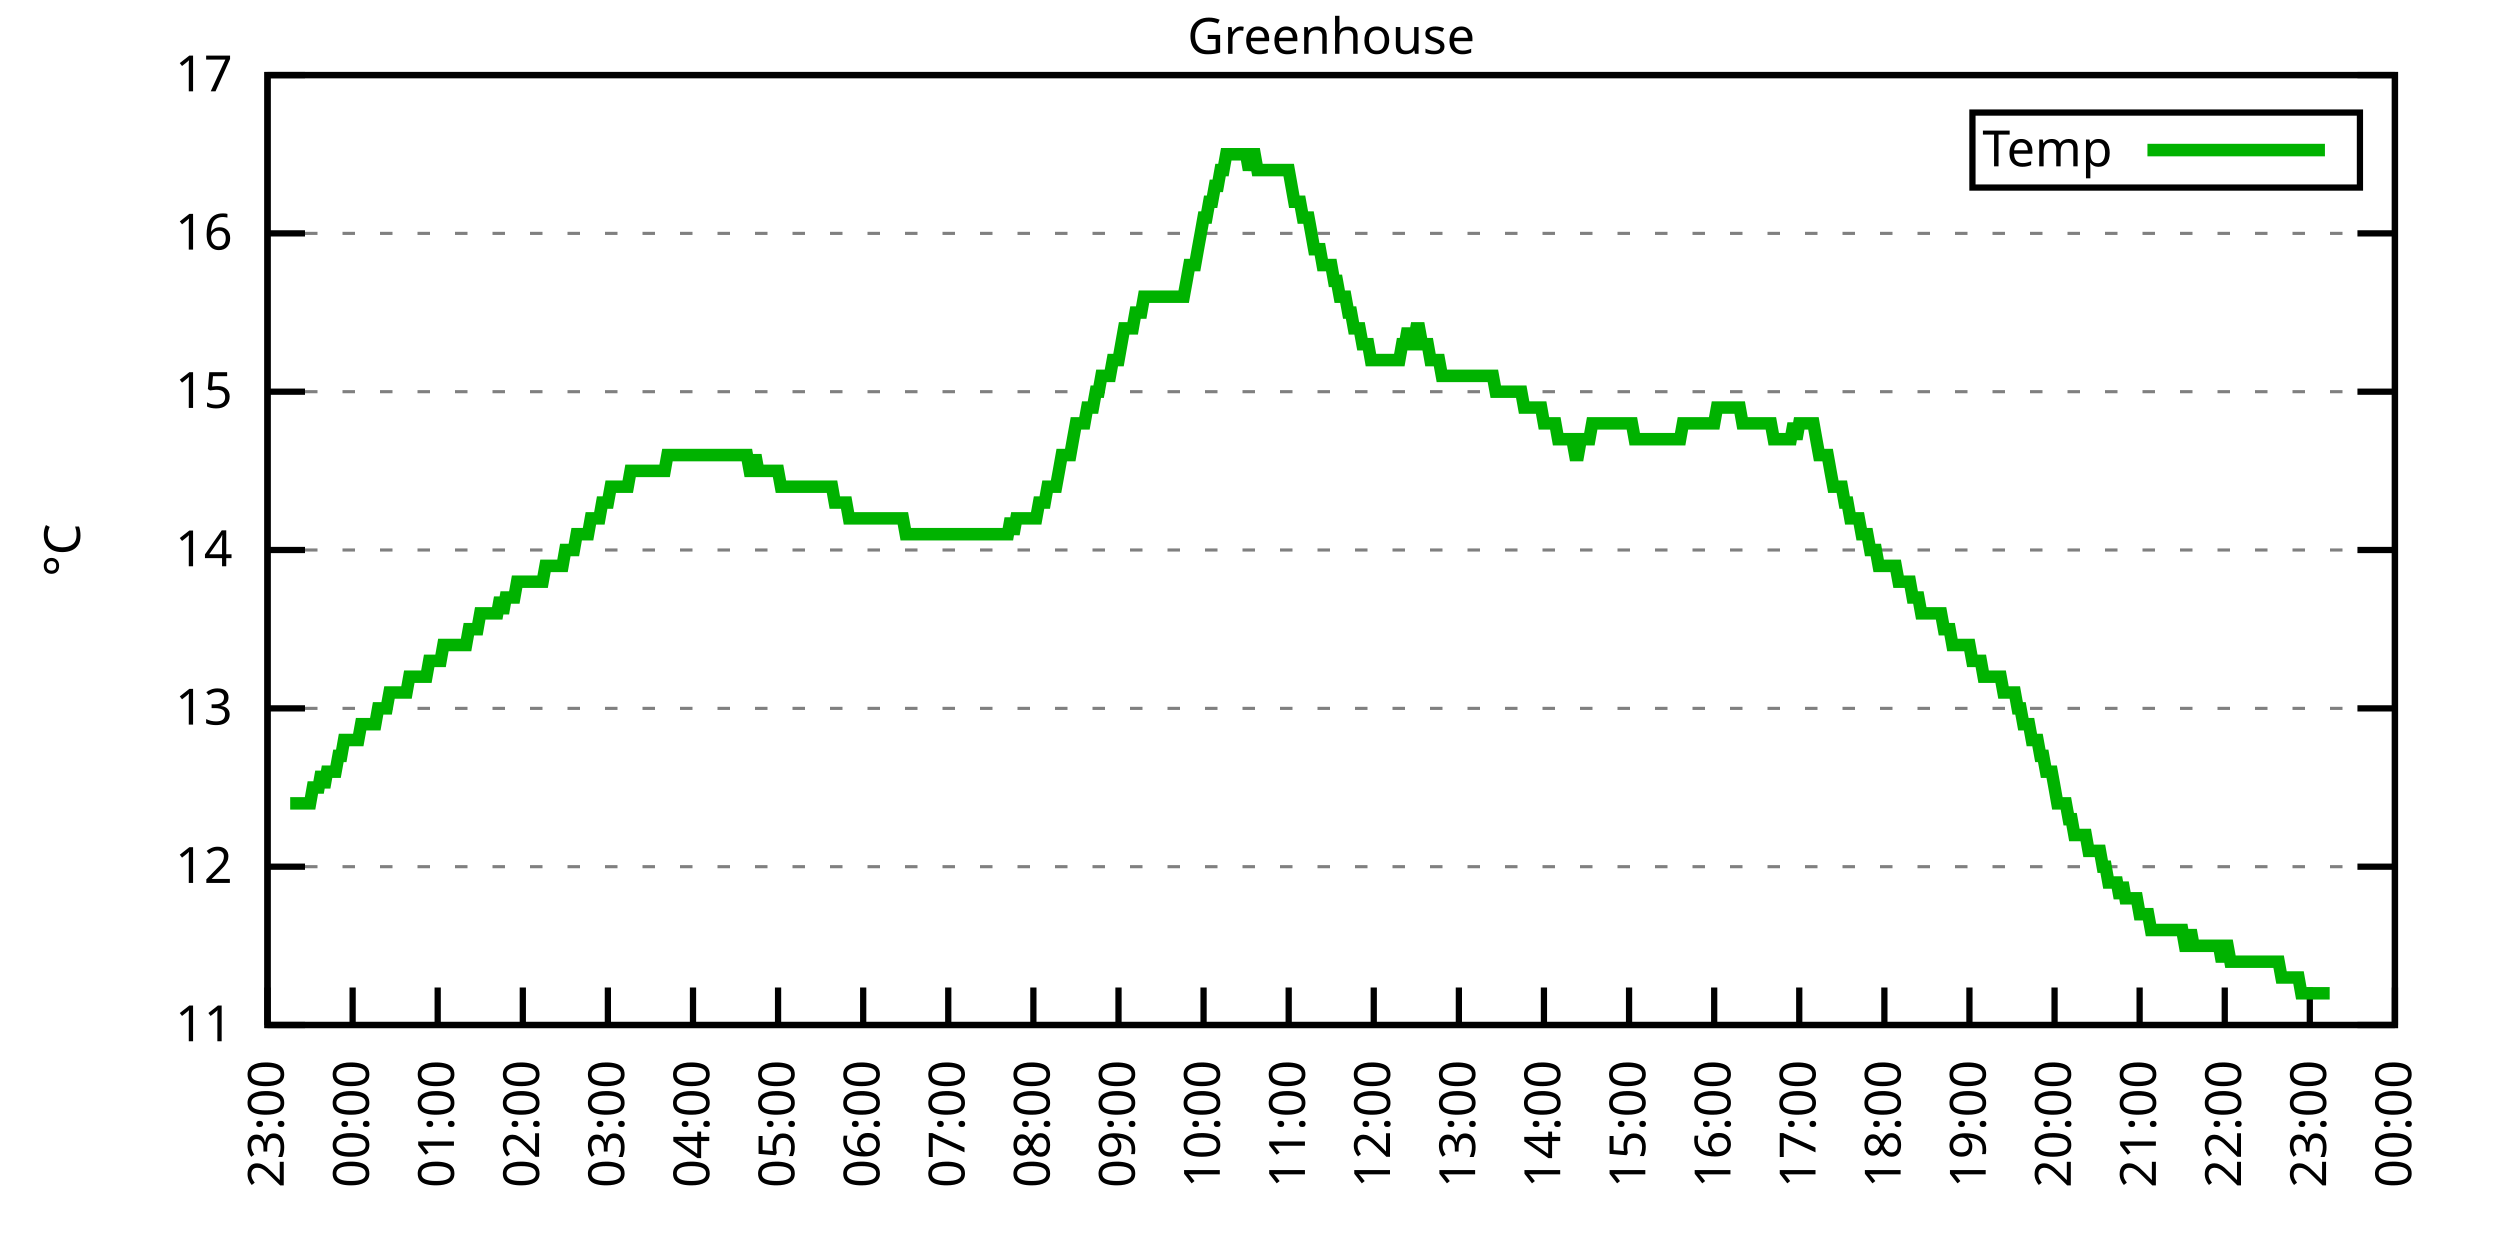
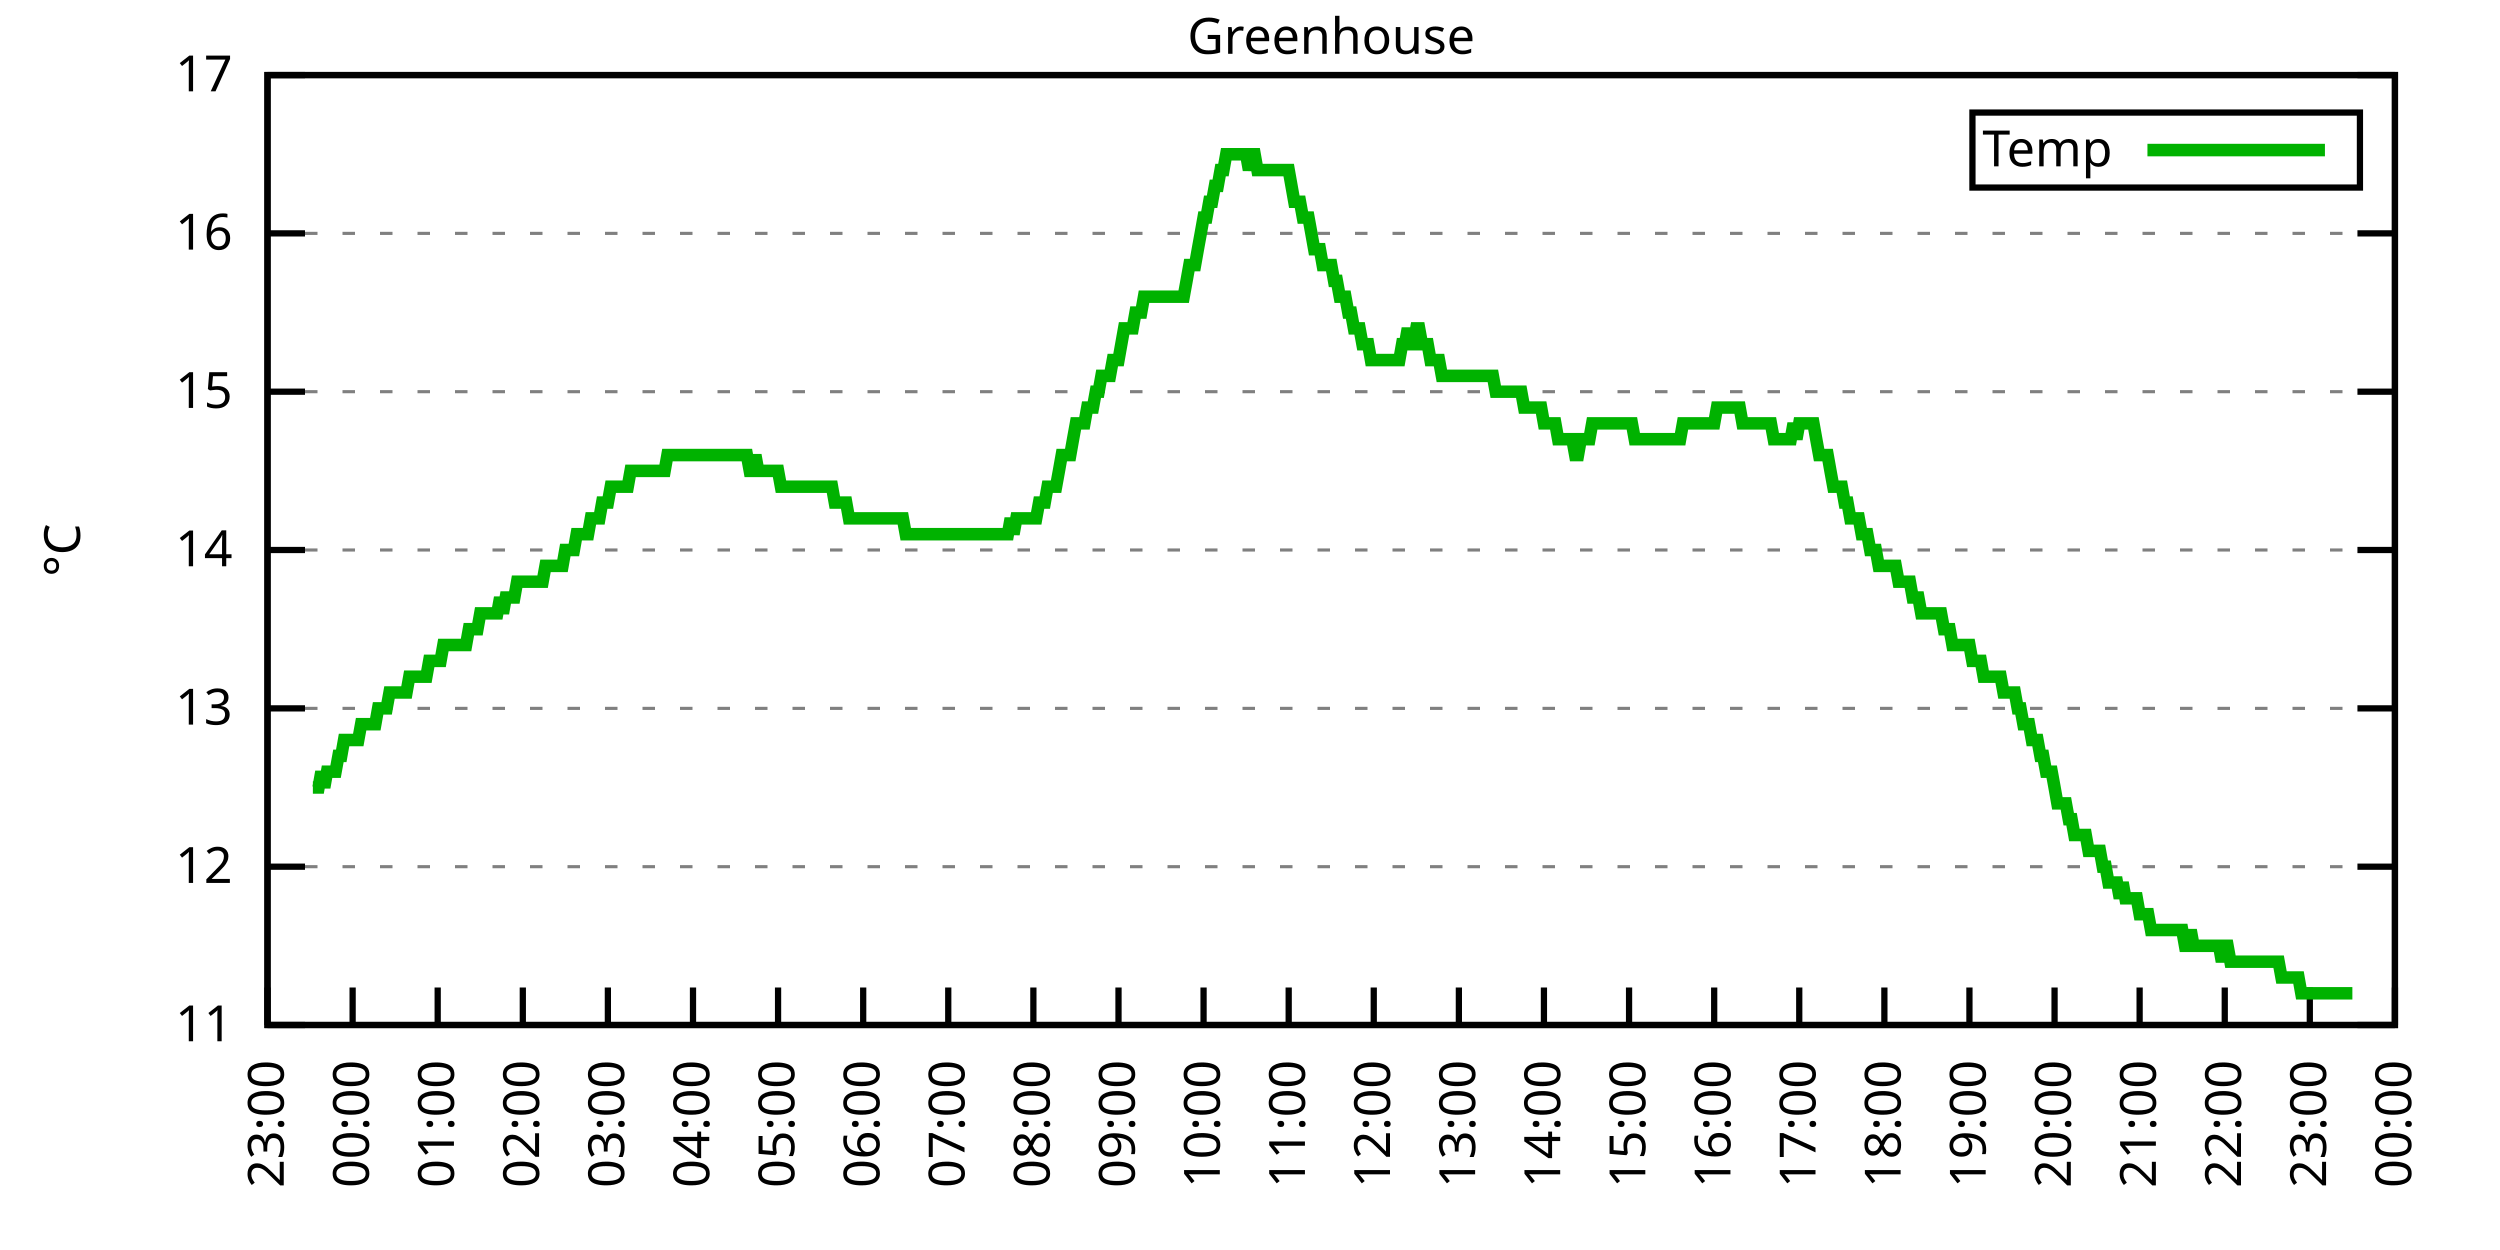
<svg xmlns="http://www.w3.org/2000/svg" xmlns:xlink="http://www.w3.org/1999/xlink" width="400" height="200" viewBox="0 0 400 200">
  <g id="gnuplot_canvas">
    <rect x="0" y="0" width="400" height="200" fill="none" />
    <defs>
      <circle id="gpDot" r="0.5" stroke-width="0.5" stroke="currentColor" />
      <path id="gpPt0" stroke-width="0.333" stroke="currentColor" d="M-1,0 h2 M0,-1 v2" />
      <path id="gpPt1" stroke-width="0.333" stroke="currentColor" d="M-1,-1 L1,1 M1,-1 L-1,1" />
      <path id="gpPt2" stroke-width="0.333" stroke="currentColor" d="M-1,0 L1,0 M0,-1 L0,1 M-1,-1 L1,1 M-1,1 L1,-1" />
      <rect id="gpPt3" stroke-width="0.333" stroke="currentColor" x="-1" y="-1" width="2" height="2" />
      <rect id="gpPt4" stroke-width="0.333" stroke="currentColor" fill="currentColor" x="-1" y="-1" width="2" height="2" />
      <circle id="gpPt5" stroke-width="0.333" stroke="currentColor" cx="0" cy="0" r="1" />
      <use xlink:href="#gpPt5" id="gpPt6" fill="currentColor" stroke="none" />
      <path id="gpPt7" stroke-width="0.333" stroke="currentColor" d="M0,-1.33 L-1.33,0.67 L1.33,0.67 z" />
      <use xlink:href="#gpPt7" id="gpPt8" fill="currentColor" stroke="none" />
      <use xlink:href="#gpPt7" id="gpPt9" stroke="currentColor" transform="rotate(180)" />
      <use xlink:href="#gpPt9" id="gpPt10" fill="currentColor" stroke="none" />
      <use xlink:href="#gpPt3" id="gpPt11" stroke="currentColor" transform="rotate(45)" />
      <use xlink:href="#gpPt11" id="gpPt12" fill="currentColor" stroke="none" />
      <path id="gpPt13" stroke-width="0.333" stroke="currentColor" d="M0,1.330 L1.265,0.411 L0.782,-1.067 L-0.782,-1.076 L-1.265,0.411 z" />
      <use xlink:href="#gpPt13" id="gpPt14" fill="currentColor" stroke="none" />
      <filter id="textbox" filterUnits="objectBoundingBox" x="0" y="0" height="1" width="1">
        <feFlood flood-color="white" flood-opacity="1" result="bgnd" />
        <feComposite in="SourceGraphic" in2="bgnd" operator="atop" />
      </filter>
      <filter id="greybox" filterUnits="objectBoundingBox" x="0" y="0" height="1" width="1">
        <feFlood flood-color="lightgrey" flood-opacity="1" result="grey" />
        <feComposite in="SourceGraphic" in2="grey" operator="atop" />
      </filter>
    </defs>
    <g fill="none" color="white" stroke="currentColor" stroke-width="1.00" stroke-linecap="butt" stroke-linejoin="miter">
</g>
    <g fill="none" color="black" stroke="currentColor" stroke-width="1.00" stroke-linecap="butt" stroke-linejoin="miter">
      <g stroke="none" shape-rendering="crispEdges">
        <polygon fill="rgb(255, 255, 255)" points="42.80,164.00 383.18,164.00 383.18,12.02 42.80,12.02 " />
      </g>
    </g>
    <g fill="none" color="black" stroke="currentColor" stroke-width="1.00" stroke-linecap="butt" stroke-linejoin="miter">
</g>
    <g fill="none" color="black" stroke="black" stroke-width="0.50" stroke-linecap="butt" stroke-linejoin="miter">
</g>
    <g fill="none" color="gray" stroke="currentColor" stroke-width="0.50" stroke-linecap="butt" stroke-linejoin="miter">
      <path stroke="gray" stroke-dasharray="2,4" class="gridline" d="M42.80,164.00 L383.19,164.00  " />
    </g>
    <g fill="none" color="gray" stroke="gray" stroke-width="1.00" stroke-linecap="butt" stroke-linejoin="miter">
</g>
    <g fill="none" color="black" stroke="currentColor" stroke-width="1.00" stroke-linecap="butt" stroke-linejoin="miter">
      <path stroke="black" d="M42.80,164.00 L48.80,164.00 M383.19,164.00 L377.19,164.00  " />
      <g transform="translate(37.20,166.60)" stroke="none" fill="black" font-family="Sans" font-size="8.00" text-anchor="end">
        <text>
          <tspan font-family="Sans"> 11</tspan>
        </text>
      </g>
    </g>
    <g fill="none" color="black" stroke="currentColor" stroke-width="1.00" stroke-linecap="butt" stroke-linejoin="miter">
</g>
    <g fill="none" color="black" stroke="black" stroke-width="0.50" stroke-linecap="butt" stroke-linejoin="miter">
</g>
    <g fill="none" color="gray" stroke="currentColor" stroke-width="0.50" stroke-linecap="butt" stroke-linejoin="miter">
      <path stroke="gray" stroke-dasharray="2,4" class="gridline" d="M42.80,138.67 L383.19,138.67  " />
    </g>
    <g fill="none" color="gray" stroke="gray" stroke-width="1.00" stroke-linecap="butt" stroke-linejoin="miter">
</g>
    <g fill="none" color="black" stroke="currentColor" stroke-width="1.00" stroke-linecap="butt" stroke-linejoin="miter">
      <path stroke="black" d="M42.80,138.67 L48.80,138.67 M383.19,138.67 L377.19,138.67  " />
      <g transform="translate(37.20,141.27)" stroke="none" fill="black" font-family="Sans" font-size="8.00" text-anchor="end">
        <text>
          <tspan font-family="Sans"> 12</tspan>
        </text>
      </g>
    </g>
    <g fill="none" color="black" stroke="currentColor" stroke-width="1.00" stroke-linecap="butt" stroke-linejoin="miter">
</g>
    <g fill="none" color="black" stroke="black" stroke-width="0.50" stroke-linecap="butt" stroke-linejoin="miter">
</g>
    <g fill="none" color="gray" stroke="currentColor" stroke-width="0.50" stroke-linecap="butt" stroke-linejoin="miter">
      <path stroke="gray" stroke-dasharray="2,4" class="gridline" d="M42.80,113.34 L383.19,113.34  " />
    </g>
    <g fill="none" color="gray" stroke="gray" stroke-width="1.00" stroke-linecap="butt" stroke-linejoin="miter">
</g>
    <g fill="none" color="black" stroke="currentColor" stroke-width="1.00" stroke-linecap="butt" stroke-linejoin="miter">
      <path stroke="black" d="M42.80,113.34 L48.80,113.34 M383.19,113.34 L377.19,113.34  " />
      <g transform="translate(37.20,115.94)" stroke="none" fill="black" font-family="Sans" font-size="8.00" text-anchor="end">
        <text>
          <tspan font-family="Sans"> 13</tspan>
        </text>
      </g>
    </g>
    <g fill="none" color="black" stroke="currentColor" stroke-width="1.00" stroke-linecap="butt" stroke-linejoin="miter">
</g>
    <g fill="none" color="black" stroke="black" stroke-width="0.50" stroke-linecap="butt" stroke-linejoin="miter">
</g>
    <g fill="none" color="gray" stroke="currentColor" stroke-width="0.50" stroke-linecap="butt" stroke-linejoin="miter">
      <path stroke="gray" stroke-dasharray="2,4" class="gridline" d="M42.80,88.00 L383.19,88.00  " />
    </g>
    <g fill="none" color="gray" stroke="gray" stroke-width="1.00" stroke-linecap="butt" stroke-linejoin="miter">
</g>
    <g fill="none" color="black" stroke="currentColor" stroke-width="1.00" stroke-linecap="butt" stroke-linejoin="miter">
      <path stroke="black" d="M42.80,88.00 L48.80,88.00 M383.19,88.00 L377.19,88.00  " />
      <g transform="translate(37.20,90.60)" stroke="none" fill="black" font-family="Sans" font-size="8.00" text-anchor="end">
        <text>
          <tspan font-family="Sans"> 14</tspan>
        </text>
      </g>
    </g>
    <g fill="none" color="black" stroke="currentColor" stroke-width="1.00" stroke-linecap="butt" stroke-linejoin="miter">
</g>
    <g fill="none" color="black" stroke="black" stroke-width="0.50" stroke-linecap="butt" stroke-linejoin="miter">
</g>
    <g fill="none" color="gray" stroke="currentColor" stroke-width="0.50" stroke-linecap="butt" stroke-linejoin="miter">
      <path stroke="gray" stroke-dasharray="2,4" class="gridline" d="M42.80,62.67 L383.19,62.67  " />
    </g>
    <g fill="none" color="gray" stroke="gray" stroke-width="1.00" stroke-linecap="butt" stroke-linejoin="miter">
</g>
    <g fill="none" color="black" stroke="currentColor" stroke-width="1.00" stroke-linecap="butt" stroke-linejoin="miter">
      <path stroke="black" d="M42.80,62.67 L48.80,62.67 M383.19,62.67 L377.19,62.67  " />
      <g transform="translate(37.20,65.27)" stroke="none" fill="black" font-family="Sans" font-size="8.00" text-anchor="end">
        <text>
          <tspan font-family="Sans"> 15</tspan>
        </text>
      </g>
    </g>
    <g fill="none" color="black" stroke="currentColor" stroke-width="1.00" stroke-linecap="butt" stroke-linejoin="miter">
</g>
    <g fill="none" color="black" stroke="black" stroke-width="0.50" stroke-linecap="butt" stroke-linejoin="miter">
</g>
    <g fill="none" color="gray" stroke="currentColor" stroke-width="0.50" stroke-linecap="butt" stroke-linejoin="miter">
      <path stroke="gray" stroke-dasharray="2,4" class="gridline" d="M42.80,37.34 L383.19,37.34  " />
    </g>
    <g fill="none" color="gray" stroke="gray" stroke-width="1.00" stroke-linecap="butt" stroke-linejoin="miter">
</g>
    <g fill="none" color="black" stroke="currentColor" stroke-width="1.00" stroke-linecap="butt" stroke-linejoin="miter">
      <path stroke="black" d="M42.80,37.34 L48.80,37.34 M383.19,37.34 L377.19,37.34  " />
      <g transform="translate(37.20,39.94)" stroke="none" fill="black" font-family="Sans" font-size="8.00" text-anchor="end">
        <text>
          <tspan font-family="Sans"> 16</tspan>
        </text>
      </g>
    </g>
    <g fill="none" color="black" stroke="currentColor" stroke-width="1.00" stroke-linecap="butt" stroke-linejoin="miter">
</g>
    <g fill="none" color="black" stroke="black" stroke-width="0.50" stroke-linecap="butt" stroke-linejoin="miter">
</g>
    <g fill="none" color="gray" stroke="currentColor" stroke-width="0.50" stroke-linecap="butt" stroke-linejoin="miter">
      <path stroke="gray" stroke-dasharray="2,4" class="gridline" d="M42.80,12.01 L383.19,12.01  " />
    </g>
    <g fill="none" color="gray" stroke="gray" stroke-width="1.00" stroke-linecap="butt" stroke-linejoin="miter">
</g>
    <g fill="none" color="black" stroke="currentColor" stroke-width="1.00" stroke-linecap="butt" stroke-linejoin="miter">
      <path stroke="black" d="M42.80,12.01 L48.80,12.01 M383.19,12.01 L377.19,12.01  " />
      <g transform="translate(37.20,14.61)" stroke="none" fill="black" font-family="Sans" font-size="8.00" text-anchor="end">
        <text>
          <tspan font-family="Sans"> 17</tspan>
        </text>
      </g>
    </g>
    <g fill="none" color="black" stroke="currentColor" stroke-width="1.00" stroke-linecap="butt" stroke-linejoin="miter">
      <path stroke="black" d="M42.80,164.00 L42.80,158.00  " />
      <g transform="translate(45.40,169.60) rotate(270.00)" stroke="none" fill="black" font-family="Sans" font-size="8.00" text-anchor="end">
        <text>
          <tspan font-family="Sans">23:00</tspan>
        </text>
      </g>
    </g>
    <g fill="none" color="black" stroke="currentColor" stroke-width="1.00" stroke-linecap="butt" stroke-linejoin="miter">
      <path stroke="black" d="M56.42,164.00 L56.42,158.00  " />
      <g transform="translate(59.02,169.60) rotate(270.00)" stroke="none" fill="black" font-family="Sans" font-size="8.00" text-anchor="end">
        <text>
          <tspan font-family="Sans">00:00</tspan>
        </text>
      </g>
    </g>
    <g fill="none" color="black" stroke="currentColor" stroke-width="1.00" stroke-linecap="butt" stroke-linejoin="miter">
      <path stroke="black" d="M70.03,164.00 L70.03,158.00  " />
      <g transform="translate(72.63,169.60) rotate(270.00)" stroke="none" fill="black" font-family="Sans" font-size="8.00" text-anchor="end">
        <text>
          <tspan font-family="Sans">01:00</tspan>
        </text>
      </g>
    </g>
    <g fill="none" color="black" stroke="currentColor" stroke-width="1.00" stroke-linecap="butt" stroke-linejoin="miter">
      <path stroke="black" d="M83.65,164.00 L83.65,158.00  " />
      <g transform="translate(86.25,169.60) rotate(270.00)" stroke="none" fill="black" font-family="Sans" font-size="8.00" text-anchor="end">
        <text>
          <tspan font-family="Sans">02:00</tspan>
        </text>
      </g>
    </g>
    <g fill="none" color="black" stroke="currentColor" stroke-width="1.00" stroke-linecap="butt" stroke-linejoin="miter">
      <path stroke="black" d="M97.26,164.00 L97.26,158.00  " />
      <g transform="translate(99.86,169.60) rotate(270.00)" stroke="none" fill="black" font-family="Sans" font-size="8.00" text-anchor="end">
        <text>
          <tspan font-family="Sans">03:00</tspan>
        </text>
      </g>
    </g>
    <g fill="none" color="black" stroke="currentColor" stroke-width="1.00" stroke-linecap="butt" stroke-linejoin="miter">
      <path stroke="black" d="M110.88,164.00 L110.88,158.00  " />
      <g transform="translate(113.48,169.60) rotate(270.00)" stroke="none" fill="black" font-family="Sans" font-size="8.00" text-anchor="end">
        <text>
          <tspan font-family="Sans">04:00</tspan>
        </text>
      </g>
    </g>
    <g fill="none" color="black" stroke="currentColor" stroke-width="1.00" stroke-linecap="butt" stroke-linejoin="miter">
      <path stroke="black" d="M124.49,164.00 L124.49,158.00  " />
      <g transform="translate(127.09,169.60) rotate(270.00)" stroke="none" fill="black" font-family="Sans" font-size="8.00" text-anchor="end">
        <text>
          <tspan font-family="Sans">05:00</tspan>
        </text>
      </g>
    </g>
    <g fill="none" color="black" stroke="currentColor" stroke-width="1.00" stroke-linecap="butt" stroke-linejoin="miter">
      <path stroke="black" d="M138.11,164.00 L138.11,158.00  " />
      <g transform="translate(140.71,169.60) rotate(270.00)" stroke="none" fill="black" font-family="Sans" font-size="8.00" text-anchor="end">
        <text>
          <tspan font-family="Sans">06:00</tspan>
        </text>
      </g>
    </g>
    <g fill="none" color="black" stroke="currentColor" stroke-width="1.00" stroke-linecap="butt" stroke-linejoin="miter">
      <path stroke="black" d="M151.72,164.00 L151.72,158.00  " />
      <g transform="translate(154.32,169.60) rotate(270.00)" stroke="none" fill="black" font-family="Sans" font-size="8.00" text-anchor="end">
        <text>
          <tspan font-family="Sans">07:00</tspan>
        </text>
      </g>
    </g>
    <g fill="none" color="black" stroke="currentColor" stroke-width="1.00" stroke-linecap="butt" stroke-linejoin="miter">
      <path stroke="black" d="M165.34,164.00 L165.34,158.00  " />
      <g transform="translate(167.94,169.60) rotate(270.00)" stroke="none" fill="black" font-family="Sans" font-size="8.00" text-anchor="end">
        <text>
          <tspan font-family="Sans">08:00</tspan>
        </text>
      </g>
    </g>
    <g fill="none" color="black" stroke="currentColor" stroke-width="1.00" stroke-linecap="butt" stroke-linejoin="miter">
      <path stroke="black" d="M178.96,164.00 L178.96,158.00  " />
      <g transform="translate(181.56,169.60) rotate(270.00)" stroke="none" fill="black" font-family="Sans" font-size="8.00" text-anchor="end">
        <text>
          <tspan font-family="Sans">09:00</tspan>
        </text>
      </g>
    </g>
    <g fill="none" color="black" stroke="currentColor" stroke-width="1.00" stroke-linecap="butt" stroke-linejoin="miter">
      <path stroke="black" d="M192.57,164.00 L192.57,158.00  " />
      <g transform="translate(195.17,169.60) rotate(270.00)" stroke="none" fill="black" font-family="Sans" font-size="8.00" text-anchor="end">
        <text>
          <tspan font-family="Sans">10:00</tspan>
        </text>
      </g>
    </g>
    <g fill="none" color="black" stroke="currentColor" stroke-width="1.00" stroke-linecap="butt" stroke-linejoin="miter">
      <path stroke="black" d="M206.19,164.00 L206.19,158.00  " />
      <g transform="translate(208.79,169.60) rotate(270.00)" stroke="none" fill="black" font-family="Sans" font-size="8.00" text-anchor="end">
        <text>
          <tspan font-family="Sans">11:00</tspan>
        </text>
      </g>
    </g>
    <g fill="none" color="black" stroke="currentColor" stroke-width="1.00" stroke-linecap="butt" stroke-linejoin="miter">
      <path stroke="black" d="M219.80,164.00 L219.80,158.00  " />
      <g transform="translate(222.40,169.60) rotate(270.00)" stroke="none" fill="black" font-family="Sans" font-size="8.00" text-anchor="end">
        <text>
          <tspan font-family="Sans">12:00</tspan>
        </text>
      </g>
    </g>
    <g fill="none" color="black" stroke="currentColor" stroke-width="1.00" stroke-linecap="butt" stroke-linejoin="miter">
      <path stroke="black" d="M233.42,164.00 L233.42,158.00  " />
      <g transform="translate(236.02,169.60) rotate(270.00)" stroke="none" fill="black" font-family="Sans" font-size="8.00" text-anchor="end">
        <text>
          <tspan font-family="Sans">13:00</tspan>
        </text>
      </g>
    </g>
    <g fill="none" color="black" stroke="currentColor" stroke-width="1.00" stroke-linecap="butt" stroke-linejoin="miter">
      <path stroke="black" d="M247.03,164.00 L247.03,158.00  " />
      <g transform="translate(249.63,169.60) rotate(270.00)" stroke="none" fill="black" font-family="Sans" font-size="8.00" text-anchor="end">
        <text>
          <tspan font-family="Sans">14:00</tspan>
        </text>
      </g>
    </g>
    <g fill="none" color="black" stroke="currentColor" stroke-width="1.00" stroke-linecap="butt" stroke-linejoin="miter">
      <path stroke="black" d="M260.65,164.00 L260.65,158.00  " />
      <g transform="translate(263.25,169.60) rotate(270.00)" stroke="none" fill="black" font-family="Sans" font-size="8.00" text-anchor="end">
        <text>
          <tspan font-family="Sans">15:00</tspan>
        </text>
      </g>
    </g>
    <g fill="none" color="black" stroke="currentColor" stroke-width="1.00" stroke-linecap="butt" stroke-linejoin="miter">
      <path stroke="black" d="M274.27,164.00 L274.27,158.00  " />
      <g transform="translate(276.87,169.60) rotate(270.00)" stroke="none" fill="black" font-family="Sans" font-size="8.00" text-anchor="end">
        <text>
          <tspan font-family="Sans">16:00</tspan>
        </text>
      </g>
    </g>
    <g fill="none" color="black" stroke="currentColor" stroke-width="1.00" stroke-linecap="butt" stroke-linejoin="miter">
      <path stroke="black" d="M287.88,164.00 L287.88,158.00  " />
      <g transform="translate(290.48,169.60) rotate(270.00)" stroke="none" fill="black" font-family="Sans" font-size="8.00" text-anchor="end">
        <text>
          <tspan font-family="Sans">17:00</tspan>
        </text>
      </g>
    </g>
    <g fill="none" color="black" stroke="currentColor" stroke-width="1.00" stroke-linecap="butt" stroke-linejoin="miter">
      <path stroke="black" d="M301.50,164.00 L301.50,158.00  " />
      <g transform="translate(304.10,169.60) rotate(270.00)" stroke="none" fill="black" font-family="Sans" font-size="8.00" text-anchor="end">
        <text>
          <tspan font-family="Sans">18:00</tspan>
        </text>
      </g>
    </g>
    <g fill="none" color="black" stroke="currentColor" stroke-width="1.00" stroke-linecap="butt" stroke-linejoin="miter">
      <path stroke="black" d="M315.11,164.00 L315.11,158.00  " />
      <g transform="translate(317.71,169.60) rotate(270.00)" stroke="none" fill="black" font-family="Sans" font-size="8.00" text-anchor="end">
        <text>
          <tspan font-family="Sans">19:00</tspan>
        </text>
      </g>
    </g>
    <g fill="none" color="black" stroke="currentColor" stroke-width="1.00" stroke-linecap="butt" stroke-linejoin="miter">
      <path stroke="black" d="M328.73,164.00 L328.73,158.00  " />
      <g transform="translate(331.33,169.60) rotate(270.00)" stroke="none" fill="black" font-family="Sans" font-size="8.00" text-anchor="end">
        <text>
          <tspan font-family="Sans">20:00</tspan>
        </text>
      </g>
    </g>
    <g fill="none" color="black" stroke="currentColor" stroke-width="1.00" stroke-linecap="butt" stroke-linejoin="miter">
      <path stroke="black" d="M342.34,164.00 L342.34,158.00  " />
      <g transform="translate(344.94,169.60) rotate(270.00)" stroke="none" fill="black" font-family="Sans" font-size="8.00" text-anchor="end">
        <text>
          <tspan font-family="Sans">21:00</tspan>
        </text>
      </g>
    </g>
    <g fill="none" color="black" stroke="currentColor" stroke-width="1.00" stroke-linecap="butt" stroke-linejoin="miter">
      <path stroke="black" d="M355.96,164.00 L355.96,158.00  " />
      <g transform="translate(358.56,169.60) rotate(270.00)" stroke="none" fill="black" font-family="Sans" font-size="8.00" text-anchor="end">
        <text>
          <tspan font-family="Sans">22:00</tspan>
        </text>
      </g>
    </g>
    <g fill="none" color="black" stroke="currentColor" stroke-width="1.00" stroke-linecap="butt" stroke-linejoin="miter">
      <path stroke="black" d="M369.57,164.00 L369.57,158.00  " />
      <g transform="translate(372.17,169.60) rotate(270.00)" stroke="none" fill="black" font-family="Sans" font-size="8.00" text-anchor="end">
        <text>
          <tspan font-family="Sans">23:00</tspan>
        </text>
      </g>
    </g>
    <g fill="none" color="black" stroke="currentColor" stroke-width="1.00" stroke-linecap="butt" stroke-linejoin="miter">
      <path stroke="black" d="M383.19,164.00 L383.19,158.00  " />
      <g transform="translate(385.79,169.60) rotate(270.00)" stroke="none" fill="black" font-family="Sans" font-size="8.00" text-anchor="end">
        <text>
          <tspan font-family="Sans">00:00</tspan>
        </text>
      </g>
    </g>
    <g fill="none" color="black" stroke="currentColor" stroke-width="1.00" stroke-linecap="butt" stroke-linejoin="miter">
</g>
    <g fill="none" color="black" stroke="currentColor" stroke-width="1.00" stroke-linecap="butt" stroke-linejoin="miter">
      <path stroke="black" d="M42.80,12.01 L42.80,164.00 L383.19,164.00 L383.19,12.01 L42.80,12.01 Z  " />
    </g>
    <g fill="none" color="black" stroke="currentColor" stroke-width="1.00" stroke-linecap="butt" stroke-linejoin="miter">
</g>
    <g fill="none" color="black" stroke="currentColor" stroke-width="1.00" stroke-linecap="butt" stroke-linejoin="miter">
      <path stroke="black" d="M315.59,30.01 L315.59,18.01 L377.59,18.01 L377.59,30.01 L315.59,30.01 Z  " />
    </g>
    <g id="Greenhouse_plot_1">
      <g fill="none" color="white" stroke="black" stroke-width="2.00" stroke-linecap="butt" stroke-linejoin="miter">
</g>
      <g fill="none" color="black" stroke="currentColor" stroke-width="2.00" stroke-linecap="butt" stroke-linejoin="miter">
        <g transform="translate(337.99,26.61)" stroke="none" fill="black" font-family="Sans" font-size="8.00" text-anchor="end">
          <text>
            <tspan font-family="Sans">Temp</tspan>
          </text>
        </g>
      </g>
      <g fill="none" color="black" stroke="currentColor" stroke-width="2.00" stroke-linecap="butt" stroke-linejoin="miter">
-         <path stroke="rgb(  0, 178,   0)" d="M343.59,24.01 L371.99,24.01 M46.43,128.54 L46.88,128.54 L47.34,128.54 L47.79,128.54 L48.25,128.54 L48.70,128.54   L49.15,128.54 L49.61,128.54 L50.06,126.00 L50.52,126.00 L50.97,126.00 L51.42,123.47 L51.88,126.00 L52.33,123.47   L52.78,123.47 L53.24,123.47 L53.69,123.47 L54.15,120.94 L54.60,120.94 L55.05,118.40 L55.51,118.40 L55.96,118.40   L56.42,118.40 L56.87,118.40 L57.32,118.40 L57.78,115.87 L58.23,115.87 L58.68,115.87 L59.14,115.87 L59.59,115.87   L60.05,115.87 L60.50,113.34 L60.95,113.34 L61.41,113.34 L61.86,113.34 L62.32,110.80 L62.77,110.80 L63.22,110.80   L63.68,110.80 L64.13,110.80 L64.58,110.80 L65.04,110.80 L65.49,108.27 L65.95,108.27 L66.40,108.27 L66.85,108.27   L67.31,108.27 L67.76,108.27 L68.22,108.27 L68.67,105.74 L69.12,105.74 L69.58,105.74 L70.03,105.74 L70.49,105.74   L70.94,103.20 L71.39,103.20 L71.85,103.20 L72.30,103.20 L72.75,103.20 L73.21,103.20 L73.66,103.20 L74.12,103.20   L74.57,103.20 L75.02,100.67 L75.48,100.67 L75.93,100.67 L76.39,100.67 L76.84,98.14 L77.29,98.14 L77.75,98.14   L78.20,98.14 L78.65,98.14 L79.11,98.14 L79.56,98.14 L80.02,95.60 L80.47,98.14 L80.92,95.60 L81.38,95.60   L81.83,95.60 L82.29,95.60 L82.74,93.07 L83.19,93.07 L83.65,93.07 L84.10,93.07 L84.55,93.07 L85.01,93.07   L85.46,93.07 L85.92,93.07 L86.37,93.07 L86.82,93.07 L87.28,90.54 L87.73,90.54 L88.19,90.54 L88.64,90.54   L89.09,90.54 L89.55,90.54 L90.00,90.54 L90.45,88.00 L90.91,88.00 L91.36,88.00 L91.82,88.00 L92.27,85.47   L92.72,85.47 L93.18,85.47 L93.63,85.47 L94.09,85.47 L94.54,82.94 L94.99,82.94 L95.45,82.94 L95.90,82.94   L96.35,80.41 L96.81,80.41 L97.26,80.41 L97.72,77.87 L98.17,77.87 L98.62,77.87 L99.08,77.87 L99.53,77.87   L99.99,77.87 L100.44,77.87 L100.89,75.34 L101.35,75.34 L101.80,75.34 L102.25,75.34 L102.71,75.34 L103.16,75.34   L103.62,75.34 L104.07,75.34 L104.52,75.34 L104.98,75.34 L105.43,75.34 L105.89,75.34 L106.34,75.34 L106.79,72.81   L107.25,72.81 L107.70,72.81 L108.15,72.81 L108.61,72.81 L109.06,72.81 L109.52,72.81 L109.97,72.81 L110.42,72.81   L110.88,72.81 L111.33,72.81 L111.79,72.81 L112.24,72.81 L112.69,72.81 L113.15,72.81 L113.60,72.81 L114.05,72.81   L114.51,72.81 L114.96,72.81 L115.42,72.81 L115.87,72.81 L116.32,72.81 L116.78,72.81 L117.23,72.81 L117.69,72.81   L118.14,72.81 L118.59,72.81 L119.05,72.81 L119.50,72.81 L119.96,75.34 L120.41,75.34 L120.86,72.81 L121.32,75.34   L121.77,75.34 L122.22,75.34 L122.68,75.34 L123.13,75.34 L123.59,75.34 L124.04,75.34 L124.49,75.34 L124.95,77.87   L125.40,77.87 L125.86,77.87 L126.31,77.87 L126.76,77.87 L127.22,77.87 L127.67,77.87 L128.12,77.87 L128.58,77.87   L129.03,77.87 L129.49,77.87 L129.94,77.87 L130.39,77.87 L130.85,77.87 L131.30,77.87 L131.76,77.87 L132.21,77.87   L132.66,77.87 L133.12,77.87 L133.57,80.41 L134.02,80.41 L134.48,80.41 L134.93,80.41 L135.39,80.41 L135.84,82.94   L136.29,82.94 L136.75,82.94 L137.20,82.94 L137.66,82.94 L138.11,82.94 L138.56,82.94 L139.02,82.94 L139.47,82.94   L139.92,82.94 L140.38,82.94 L140.83,82.94 L141.29,82.94 L141.74,82.94 L142.19,82.94 L142.65,82.94 L143.10,82.94   L143.56,82.94 L144.01,82.94 L144.46,82.94 L144.92,85.47 L145.37,85.47 L145.82,85.47 L146.28,85.47 L146.73,85.47   L147.19,85.47 L147.64,85.47 L148.09,85.47 L148.55,85.47 L149.00,85.47 L149.46,85.47 L149.91,85.47 L150.36,85.47   L150.82,85.47 L151.27,85.47 L151.72,85.47 L152.18,85.47 L152.63,85.47 L153.09,85.47 L153.54,85.47 L153.99,85.47   L154.45,85.47 L154.90,85.47 L155.36,85.47 L155.81,85.47 L156.26,85.47 L156.72,85.47 L157.17,85.47 L157.62,85.47   L158.08,85.47 L158.53,85.47 L158.99,85.47 L159.44,85.47 L159.89,85.47 L160.35,85.47 L160.80,85.47 L161.26,85.47   L161.71,82.94 L162.16,85.47 L162.62,82.94 L163.07,82.94 L163.52,82.94 L163.98,82.94 L164.43,82.94 L164.89,82.94   L165.34,82.94 L165.79,82.94 L166.25,80.41 L166.70,80.41 L167.16,80.41 L167.61,77.87 L168.06,77.87 L168.52,77.87   L168.97,77.87 L169.43,75.34 L169.88,72.81 L170.33,72.81 L170.79,72.81 L171.24,72.81 L171.69,70.27 L172.15,67.74   L172.60,67.74 L173.06,67.74 L173.51,67.74 L173.96,65.21 L174.42,65.21 L174.87,65.21 L175.33,62.67 L175.78,62.67   L176.23,60.14 L176.69,60.14 L177.14,60.14 L177.59,60.14 L178.05,57.61 L178.50,57.61 L178.96,57.61 L179.41,55.07   L179.86,52.54 L180.32,52.54 L180.77,52.54 L181.23,52.54 L181.68,50.01 L182.13,50.01 L182.59,50.01 L183.04,47.47   L183.49,47.47 L183.95,47.47 L184.40,47.47 L184.86,47.47 L185.31,47.47 L185.76,47.47 L186.22,47.47 L186.67,47.47   L187.13,47.47 L187.58,47.47 L188.03,47.47 L188.49,47.47 L188.94,47.47 L189.39,47.47 L189.85,44.94 L190.30,42.41   L190.76,42.41 L191.21,42.41 L191.66,39.87 L192.12,37.34 L192.57,34.81 L193.03,34.81 L193.48,32.28 L193.93,32.28   L194.39,29.74 L194.84,29.74 L195.29,27.21 L195.75,27.21 L196.20,24.68 L196.66,24.68 L197.11,24.68 L197.56,24.68   L198.02,24.68 L198.47,24.68 L198.93,24.68 L199.38,24.68 L199.83,27.21 L200.29,24.68 L200.74,24.68 L201.19,27.21   L201.65,27.21 L202.10,27.21 L202.56,27.21 L203.01,27.21 L203.46,27.21 L203.92,27.21 L204.37,27.21 L204.83,27.21   L205.28,27.21 L205.73,27.21 L206.19,27.21 L206.64,29.74 L207.09,32.28 L207.55,32.28 L208.00,32.28 L208.46,34.81   L208.91,34.81 L209.36,34.81 L209.82,37.34 L210.27,39.87 L210.73,39.87 L211.18,39.87 L211.63,42.41 L212.09,42.41   L212.54,42.41 L213.00,42.41 L213.45,44.94 L213.90,44.94 L214.36,47.47 L214.81,47.47 L215.26,47.47 L215.72,50.01   L216.17,50.01 L216.63,52.54 L217.08,52.54 L217.53,52.54 L217.99,55.07 L218.44,55.07 L218.90,55.07 L219.35,57.61   L219.80,57.61 L220.26,57.61 L220.71,57.61 L221.16,57.61 L221.62,57.61 L222.07,57.61 L222.53,57.61 L222.98,57.61   L223.43,57.61 L223.89,57.61 L224.34,55.07 L224.80,55.07 L225.25,52.54 L225.70,55.07 L226.16,55.07 L226.61,52.54   L227.06,52.54 L227.52,55.07 L227.97,55.07 L228.43,55.07 L228.88,57.61 L229.33,57.61 L229.79,57.61 L230.24,57.61   L230.70,60.14 L231.15,60.14 L231.60,60.14 L232.06,60.14 L232.51,60.14 L232.96,60.14 L233.42,60.14 L233.87,60.14   L234.33,60.14 L234.78,60.14 L235.23,60.14 L235.69,60.14 L236.14,60.14 L236.60,60.14 L237.05,60.14 L237.50,60.14   L237.96,60.14 L238.41,60.14 L238.86,60.14 L239.32,62.67 L239.77,62.67 L240.23,62.67 L240.68,62.67 L241.13,62.67   L241.59,62.67 L242.04,62.67 L242.50,62.67 L242.95,62.67 L243.40,62.67 L243.86,65.21 L244.31,65.21 L244.76,65.21   L245.22,65.21 L245.67,65.21 L246.13,65.21 L246.58,65.21 L247.03,67.74 L247.49,67.74 L247.94,67.74 L248.40,67.74   L248.85,67.74 L249.30,70.27 L249.76,70.27 L250.21,70.27 L250.66,70.27 L251.12,70.27 L251.57,70.27 L252.03,72.81   L252.48,72.81 L252.93,70.27 L253.39,70.27 L253.84,70.27 L254.30,70.27 L254.75,67.74 L255.20,67.74 L255.66,67.74   L256.11,67.74 L256.56,67.74 L257.02,67.74 L257.47,67.74 L257.93,67.74 L258.38,67.74 L258.83,67.74 L259.29,67.74   L259.74,67.74 L260.20,67.74 L260.65,67.74 L261.10,67.74 L261.56,70.27 L262.01,70.27 L262.47,70.27 L262.92,70.27   L263.37,70.27 L263.83,70.27 L264.28,70.27 L264.73,70.27 L265.19,70.27 L265.64,70.27 L266.10,70.27 L266.55,70.27   L267.00,70.27 L267.46,70.27 L267.91,70.27 L268.37,70.27 L268.82,70.27 L269.27,67.74 L269.73,67.74 L270.18,67.74   L270.63,67.74 L271.09,67.74 L271.54,67.74 L272.00,67.74 L272.45,67.74 L272.90,67.74 L273.36,67.74 L273.81,67.74   L274.27,67.74 L274.72,65.21 L275.17,65.21 L275.63,65.21 L276.08,65.21 L276.53,65.21 L276.99,65.21 L277.44,65.21   L277.90,65.21 L278.35,65.21 L278.80,67.74 L279.26,67.74 L279.71,67.74 L280.17,67.74 L280.62,67.74 L281.07,67.74   L281.53,67.74 L281.98,67.74 L282.43,67.74 L282.89,67.74 L283.34,67.74 L283.80,70.27 L284.25,70.27 L284.70,70.27   L285.16,70.27 L285.61,70.27 L286.07,70.27 L286.52,70.27 L286.97,67.74 L287.43,70.27 L287.88,67.74 L288.33,67.74   L288.79,67.74 L289.24,67.74 L289.70,67.74 L290.15,67.74 L290.60,70.27 L291.06,72.81 L291.51,72.81 L291.97,72.81   L292.42,72.81 L292.87,75.34 L293.33,77.87 L293.78,77.87 L294.23,77.87 L294.69,77.87 L295.14,80.41 L295.60,80.41   L296.05,82.94 L296.50,82.94 L296.96,82.94 L297.41,82.94 L297.87,85.47 L298.32,85.47 L298.77,85.47 L299.23,88.00   L299.68,88.00 L300.13,88.00 L300.59,90.54 L301.04,90.54 L301.50,90.54 L301.95,90.54 L302.40,90.54 L302.86,90.54   L303.31,90.54 L303.77,93.07 L304.22,93.07 L304.67,93.07 L305.13,93.07 L305.58,93.07 L306.03,95.60 L306.49,95.60   L306.94,95.60 L307.40,98.14 L307.85,98.14 L308.30,98.14 L308.76,98.14 L309.21,98.14 L309.67,98.14 L310.12,98.14   L310.57,98.14 L311.03,100.67 L311.48,100.67 L311.94,100.67 L312.39,103.20 L312.84,103.20 L313.30,103.20 L313.75,103.20   L314.20,103.20 L314.66,103.20 L315.11,103.20 L315.57,105.74 L316.02,105.74 L316.47,105.74 L316.93,105.74 L317.38,108.27   L317.84,108.27 L318.29,108.27 L318.74,108.27 L319.20,108.27 L319.65,108.27 L320.10,108.27 L320.56,110.80 L321.01,110.80   L321.47,110.80 L321.92,110.80 L322.37,110.80 L322.83,113.34 L323.28,113.34 L323.74,115.87 L324.19,115.87 L324.64,115.87   L325.10,118.40 L325.55,118.40 L326.00,118.40 L326.46,120.94 L326.91,120.94 L327.37,123.47 L327.82,123.47 L328.27,123.47   L328.73,126.00 L329.18,128.54 L329.64,128.54 L330.09,128.54 L330.54,128.54 L331.00,131.07 L331.45,131.07 L331.90,133.60   L332.36,133.60 L332.81,133.60 L333.27,133.60 L333.72,133.60 L334.17,136.14 L334.63,136.14 L335.08,136.14 L335.54,136.14   L335.99,136.14 L336.44,138.67 L336.90,138.67 L337.35,141.20 L337.80,141.20 L338.26,141.20 L338.71,141.20 L339.17,143.73   L339.62,141.20 L340.07,143.73 L340.53,143.73 L340.98,143.73 L341.44,143.73 L341.89,143.73 L342.34,146.27 L342.80,146.27   L343.25,146.27 L343.70,146.27 L344.16,148.80 L344.61,148.80 L345.07,148.80 L345.52,148.80 L345.97,148.80 L346.43,148.80   L346.88,148.80 L347.34,148.80 L347.79,148.80 L348.24,148.80 L348.70,148.80 L349.15,148.80 L349.60,151.33 L350.06,151.33   L350.51,148.80 L350.97,151.33 L351.42,151.33 L351.87,151.33 L352.33,151.33 L352.78,151.33 L353.24,151.33 L353.69,151.33   L354.14,151.33 L354.60,151.33 L355.05,151.33 L355.50,153.87 L355.96,151.33 L356.41,151.33 L356.87,153.87 L357.32,153.87   L357.77,153.87 L358.23,153.87 L358.68,153.87 L359.14,153.87 L359.59,153.87 L360.04,153.87 L360.50,153.87 L360.95,153.87   L361.41,153.87 L361.86,153.87 L362.31,153.87 L362.77,153.87 L363.22,153.87 L363.67,153.87 L364.13,153.87 L364.58,153.87   L365.04,156.40 L365.49,156.40 L365.94,156.40 L366.40,156.40 L366.85,156.40 L367.31,156.40 L367.76,156.40 L368.21,158.93   L368.67,158.93 L369.12,158.93 L369.57,158.93 L370.03,158.93 L370.48,158.93 L370.94,158.93 L371.39,158.93 L371.84,158.93   L372.30,158.93 L372.75,158.93  " />
+         <path stroke="rgb(  0, 178,   0)" d="M343.59,24.01 L371.99,24.01 M50.06,126.00 L50.52,126.00 L50.97,126.00 L51.42,123.47 L51.88,126.00 L52.33,123.47   L52.78,123.47 L53.24,123.47 L53.69,123.47 L54.15,120.94 L54.60,120.94 L55.05,118.40 L55.51,118.40 L55.96,118.40   L56.42,118.40 L56.87,118.40 L57.32,118.40 L57.78,115.87 L58.23,115.87 L58.68,115.87 L59.14,115.87 L59.59,115.87   L60.05,115.87 L60.50,113.34 L60.95,113.34 L61.41,113.34 L61.86,113.34 L62.32,110.80 L62.77,110.80 L63.22,110.80   L63.68,110.80 L64.13,110.80 L64.58,110.80 L65.04,110.80 L65.49,108.27 L65.95,108.27 L66.40,108.27 L66.85,108.27   L67.31,108.27 L67.76,108.27 L68.22,108.27 L68.67,105.74 L69.12,105.74 L69.58,105.74 L70.03,105.74 L70.49,105.74   L70.94,103.20 L71.39,103.20 L71.85,103.20 L72.30,103.20 L72.75,103.20 L73.21,103.20 L73.66,103.20 L74.12,103.20   L74.57,103.20 L75.02,100.67 L75.48,100.67 L75.93,100.67 L76.39,100.67 L76.84,98.14 L77.29,98.14 L77.75,98.14   L78.20,98.14 L78.65,98.14 L79.11,98.14 L79.56,98.14 L80.02,95.60 L80.47,98.14 L80.92,95.60 L81.38,95.60   L81.83,95.60 L82.29,95.60 L82.74,93.07 L83.19,93.07 L83.65,93.07 L84.10,93.07 L84.55,93.07 L85.01,93.07   L85.46,93.07 L85.92,93.07 L86.37,93.07 L86.82,93.07 L87.28,90.54 L87.73,90.54 L88.19,90.54 L88.64,90.54   L89.09,90.54 L89.55,90.54 L90.00,90.54 L90.45,88.00 L90.91,88.00 L91.36,88.00 L91.82,88.00 L92.27,85.47   L92.72,85.47 L93.18,85.47 L93.63,85.47 L94.09,85.47 L94.54,82.94 L94.99,82.94 L95.45,82.94 L95.90,82.94   L96.35,80.41 L96.81,80.41 L97.26,80.41 L97.72,77.87 L98.17,77.87 L98.62,77.87 L99.08,77.87 L99.53,77.87   L99.99,77.87 L100.44,77.87 L100.89,75.34 L101.35,75.34 L101.80,75.34 L102.25,75.34 L102.71,75.34 L103.16,75.34   L103.62,75.34 L104.07,75.34 L104.52,75.34 L104.98,75.34 L105.43,75.34 L105.89,75.34 L106.34,75.34 L106.79,72.81   L107.25,72.81 L107.70,72.81 L108.15,72.81 L108.61,72.81 L109.06,72.81 L109.52,72.81 L109.97,72.81 L110.42,72.81   L110.88,72.81 L111.33,72.81 L111.79,72.81 L112.24,72.81 L112.69,72.81 L113.15,72.81 L113.60,72.81 L114.05,72.81   L114.51,72.81 L114.96,72.81 L115.42,72.81 L115.87,72.81 L116.32,72.81 L116.78,72.81 L117.23,72.81 L117.69,72.81   L118.14,72.81 L118.59,72.81 L119.05,72.81 L119.50,72.81 L119.96,75.34 L120.41,75.34 L120.86,72.81 L121.32,75.34   L121.77,75.34 L122.22,75.34 L122.68,75.34 L123.13,75.34 L123.59,75.34 L124.04,75.34 L124.49,75.34 L124.95,77.87   L125.40,77.87 L125.86,77.87 L126.31,77.87 L126.76,77.87 L127.22,77.87 L127.67,77.87 L128.12,77.87 L128.58,77.87   L129.03,77.87 L129.49,77.87 L129.94,77.87 L130.39,77.87 L130.85,77.87 L131.30,77.87 L131.76,77.87 L132.21,77.87   L132.66,77.87 L133.12,77.87 L133.57,80.41 L134.02,80.41 L134.48,80.41 L134.93,80.41 L135.39,80.41 L135.84,82.94   L136.29,82.94 L136.75,82.94 L137.20,82.94 L137.66,82.94 L138.11,82.94 L138.56,82.94 L139.02,82.94 L139.47,82.94   L139.92,82.94 L140.38,82.94 L140.83,82.94 L141.29,82.94 L141.74,82.94 L142.19,82.94 L142.65,82.94 L143.10,82.94   L143.56,82.94 L144.01,82.94 L144.46,82.94 L144.92,85.47 L145.37,85.47 L145.82,85.47 L146.28,85.47 L146.73,85.47   L147.19,85.47 L147.64,85.47 L148.09,85.47 L148.55,85.47 L149.00,85.47 L149.46,85.47 L149.91,85.47 L150.36,85.47   L150.82,85.47 L151.27,85.47 L151.72,85.47 L152.18,85.47 L152.63,85.47 L153.09,85.47 L153.54,85.47 L153.99,85.47   L154.45,85.47 L154.90,85.47 L155.36,85.47 L155.81,85.47 L156.26,85.47 L156.72,85.47 L157.17,85.47 L157.62,85.47   L158.08,85.47 L158.53,85.47 L158.99,85.47 L159.44,85.47 L159.89,85.47 L160.35,85.47 L160.80,85.47 L161.26,85.47   L161.71,82.94 L162.16,85.47 L162.62,82.94 L163.07,82.94 L163.52,82.94 L163.98,82.94 L164.43,82.94 L164.89,82.94   L165.34,82.94 L165.79,82.94 L166.25,80.41 L166.70,80.41 L167.16,80.41 L167.61,77.87 L168.06,77.87 L168.52,77.87   L168.97,77.87 L169.43,75.34 L169.88,72.81 L170.33,72.81 L170.79,72.81 L171.24,72.81 L171.69,70.27 L172.15,67.74   L172.60,67.74 L173.06,67.74 L173.51,67.74 L173.96,65.21 L174.42,65.21 L174.87,65.21 L175.33,62.67 L175.78,62.67   L176.23,60.14 L176.69,60.14 L177.14,60.14 L177.59,60.14 L178.05,57.61 L178.50,57.61 L178.96,57.61 L179.41,55.07   L179.86,52.54 L180.32,52.54 L180.77,52.54 L181.23,52.54 L181.68,50.01 L182.13,50.01 L182.59,50.01 L183.04,47.47   L183.49,47.47 L183.95,47.47 L184.40,47.47 L184.86,47.47 L185.31,47.47 L185.76,47.47 L186.22,47.47 L186.67,47.47   L187.13,47.47 L187.58,47.47 L188.03,47.47 L188.49,47.47 L188.94,47.47 L189.39,47.47 L189.85,44.94 L190.30,42.41   L190.76,42.41 L191.21,42.41 L191.66,39.87 L192.12,37.34 L192.57,34.81 L193.03,34.81 L193.48,32.28 L193.93,32.28   L194.39,29.74 L194.84,29.74 L195.29,27.21 L195.75,27.21 L196.20,24.68 L196.66,24.68 L197.11,24.68 L197.56,24.68   L198.02,24.68 L198.47,24.68 L198.93,24.68 L199.38,24.68 L199.83,27.21 L200.29,24.68 L200.74,24.68 L201.19,27.21   L201.65,27.21 L202.10,27.21 L202.56,27.21 L203.01,27.21 L203.46,27.21 L203.92,27.21 L204.37,27.21 L204.83,27.21   L205.28,27.21 L205.73,27.21 L206.19,27.21 L206.64,29.74 L207.09,32.28 L207.55,32.28 L208.00,32.28 L208.46,34.81   L208.91,34.81 L209.36,34.81 L209.82,37.34 L210.27,39.87 L210.73,39.87 L211.18,39.87 L211.63,42.41 L212.09,42.41   L212.54,42.41 L213.00,42.41 L213.45,44.94 L213.90,44.94 L214.36,47.47 L214.81,47.47 L215.26,47.47 L215.72,50.01   L216.17,50.01 L216.63,52.54 L217.08,52.54 L217.53,52.54 L217.99,55.07 L218.44,55.07 L218.90,55.07 L219.35,57.61   L219.80,57.61 L220.26,57.61 L220.71,57.61 L221.16,57.61 L221.62,57.61 L222.07,57.61 L222.53,57.61 L222.98,57.61   L223.43,57.61 L223.89,57.61 L224.34,55.07 L224.80,55.07 L225.25,52.54 L225.70,55.07 L226.16,55.07 L226.61,52.54   L227.06,52.54 L227.52,55.07 L227.97,55.07 L228.43,55.07 L228.88,57.61 L229.33,57.61 L229.79,57.61 L230.24,57.61   L230.70,60.14 L231.15,60.14 L231.60,60.14 L232.06,60.14 L232.51,60.14 L232.96,60.14 L233.42,60.14 L233.87,60.14   L234.33,60.14 L234.78,60.14 L235.23,60.14 L235.69,60.14 L236.14,60.14 L236.60,60.14 L237.05,60.14 L237.50,60.14   L237.96,60.14 L238.41,60.14 L238.86,60.14 L239.32,62.67 L239.77,62.67 L240.23,62.67 L240.68,62.67 L241.13,62.67   L241.59,62.67 L242.04,62.67 L242.50,62.67 L242.95,62.67 L243.40,62.67 L243.86,65.21 L244.31,65.21 L244.76,65.21   L245.22,65.21 L245.67,65.21 L246.13,65.21 L246.58,65.21 L247.03,67.74 L247.49,67.74 L247.94,67.74 L248.40,67.74   L248.85,67.74 L249.30,70.27 L249.76,70.27 L250.21,70.27 L250.66,70.27 L251.12,70.27 L251.57,70.27 L252.03,72.81   L252.48,72.81 L252.93,70.27 L253.39,70.27 L253.84,70.27 L254.30,70.27 L254.75,67.74 L255.20,67.74 L255.66,67.74   L256.11,67.74 L256.56,67.74 L257.02,67.74 L257.47,67.74 L257.93,67.74 L258.38,67.74 L258.83,67.74 L259.29,67.74   L259.74,67.74 L260.20,67.74 L260.65,67.74 L261.10,67.74 L261.56,70.27 L262.01,70.27 L262.47,70.27 L262.92,70.27   L263.37,70.27 L263.83,70.27 L264.28,70.27 L264.73,70.27 L265.19,70.27 L265.64,70.27 L266.10,70.27 L266.55,70.27   L267.00,70.27 L267.46,70.27 L267.91,70.27 L268.37,70.27 L268.82,70.27 L269.27,67.74 L269.73,67.74 L270.18,67.74   L270.63,67.74 L271.09,67.74 L271.54,67.74 L272.00,67.74 L272.45,67.74 L272.90,67.74 L273.36,67.74 L273.81,67.74   L274.27,67.74 L274.72,65.21 L275.17,65.21 L275.63,65.21 L276.08,65.21 L276.53,65.21 L276.99,65.21 L277.44,65.21   L277.90,65.21 L278.35,65.21 L278.80,67.74 L279.26,67.74 L279.71,67.74 L280.17,67.74 L280.62,67.74 L281.07,67.74   L281.53,67.74 L281.98,67.74 L282.43,67.74 L282.89,67.74 L283.34,67.74 L283.80,70.27 L284.25,70.27 L284.70,70.27   L285.16,70.27 L285.61,70.27 L286.07,70.27 L286.52,70.27 L286.97,67.74 L287.43,70.27 L287.88,67.74 L288.33,67.74   L288.79,67.74 L289.24,67.74 L289.70,67.74 L290.15,67.74 L290.60,70.27 L291.06,72.81 L291.51,72.81 L291.97,72.81   L292.42,72.81 L292.87,75.34 L293.33,77.87 L293.78,77.87 L294.23,77.87 L294.69,77.87 L295.14,80.41 L295.60,80.41   L296.05,82.94 L296.50,82.94 L296.96,82.94 L297.41,82.94 L297.87,85.47 L298.32,85.47 L298.77,85.47 L299.23,88.00   L299.68,88.00 L300.13,88.00 L300.59,90.54 L301.04,90.54 L301.50,90.54 L301.95,90.54 L302.40,90.54 L302.86,90.54   L303.31,90.54 L303.77,93.07 L304.22,93.07 L304.67,93.07 L305.13,93.07 L305.58,93.07 L306.03,95.60 L306.49,95.60   L306.94,95.60 L307.40,98.14 L307.85,98.14 L308.30,98.14 L308.76,98.14 L309.21,98.14 L309.67,98.14 L310.12,98.14   L310.57,98.14 L311.03,100.67 L311.48,100.67 L311.94,100.67 L312.39,103.20 L312.84,103.20 L313.30,103.20 L313.75,103.20   L314.20,103.20 L314.66,103.20 L315.11,103.20 L315.57,105.74 L316.02,105.74 L316.47,105.74 L316.93,105.74 L317.38,108.27   L317.84,108.27 L318.29,108.27 L318.74,108.27 L319.20,108.27 L319.65,108.27 L320.10,108.27 L320.56,110.80 L321.01,110.80   L321.47,110.80 L321.92,110.80 L322.37,110.80 L322.83,113.34 L323.28,113.34 L323.74,115.87 L324.19,115.87 L324.64,115.87   L325.10,118.40 L325.55,118.40 L326.00,118.40 L326.46,120.94 L326.91,120.94 L327.37,123.47 L327.82,123.47 L328.27,123.47   L328.73,126.00 L329.18,128.54 L329.64,128.54 L330.09,128.54 L330.54,128.54 L331.00,131.07 L331.45,131.07 L331.90,133.60   L332.36,133.60 L332.81,133.60 L333.27,133.60 L333.72,133.60 L334.17,136.14 L334.63,136.14 L335.08,136.14 L335.54,136.14   L335.99,136.14 L336.44,138.67 L336.90,138.67 L337.35,141.20 L337.80,141.20 L338.26,141.20 L338.71,141.20 L339.17,143.73   L339.62,141.20 L340.07,143.73 L340.53,143.73 L340.98,143.73 L341.44,143.73 L341.89,143.73 L342.34,146.27 L342.80,146.27   L343.25,146.27 L343.70,146.27 L344.16,148.80 L344.61,148.80 L345.07,148.80 L345.52,148.80 L345.97,148.80 L346.43,148.80   L346.88,148.80 L347.34,148.80 L347.79,148.80 L348.24,148.80 L348.70,148.80 L349.15,148.80 L349.60,151.33 L350.06,151.33   L350.51,148.80 L350.97,151.33 L351.42,151.33 L351.87,151.33 L352.33,151.33 L352.78,151.33 L353.24,151.33 L353.69,151.33   L354.14,151.33 L354.60,151.33 L355.05,151.33 L355.50,153.87 L355.96,151.33 L356.41,151.33 L356.87,153.87 L357.32,153.87   L357.77,153.87 L358.23,153.87 L358.68,153.87 L359.14,153.87 L359.59,153.87 L360.04,153.87 L360.50,153.87 L360.95,153.87   L361.41,153.87 L361.86,153.87 L362.31,153.87 L362.77,153.87 L363.22,153.87 L363.67,153.87 L364.13,153.87 L364.58,153.87   L365.04,156.40 L365.49,156.40 L365.94,156.40 L366.40,156.40 L366.85,156.40 L367.31,156.40 L367.76,156.40 L368.21,158.93   L368.67,158.93 L369.12,158.93 L369.57,158.93 L370.03,158.93 L370.48,158.93 L370.94,158.93 L371.39,158.93 L371.84,158.93   L372.30,158.93 L372.75,158.93 L373.21,158.93 L373.66,158.93 L374.11,158.93 L374.57,158.93 L375.02,158.93 L375.47,158.93   L375.93,158.93 L376.38,158.93  " />
      </g>
    </g>
    <g fill="none" color="black" stroke="currentColor" stroke-width="2.00" stroke-linecap="butt" stroke-linejoin="miter">
</g>
    <g fill="none" color="black" stroke="black" stroke-width="1.00" stroke-linecap="butt" stroke-linejoin="miter">
</g>
    <g fill="none" color="black" stroke="currentColor" stroke-width="1.00" stroke-linecap="butt" stroke-linejoin="miter">
      <path stroke="black" d="M42.80,12.01 L42.80,164.00 L383.19,164.00 L383.19,12.01 L42.80,12.01 Z  " />
      <g transform="translate(12.80,88.01) rotate(270.00)" stroke="none" fill="black" font-family="Sans" font-size="8.00" text-anchor="middle">
        <text>
          <tspan font-family="Sans">°C</tspan>
        </text>
      </g>
    </g>
    <g fill="none" color="black" stroke="currentColor" stroke-width="1.00" stroke-linecap="butt" stroke-linejoin="miter">
</g>
    <g fill="none" color="black" stroke="currentColor" stroke-width="1.00" stroke-linecap="butt" stroke-linejoin="miter">
      <g transform="translate(212.99,8.61)" stroke="none" fill="black" font-family="Sans" font-size="8.00" text-anchor="middle">
        <text>
          <tspan font-family="Sans">Greenhouse</tspan>
        </text>
      </g>
    </g>
    <g fill="none" color="black" stroke="currentColor" stroke-width="1.00" stroke-linecap="butt" stroke-linejoin="miter">
</g>
  </g>
</svg>
